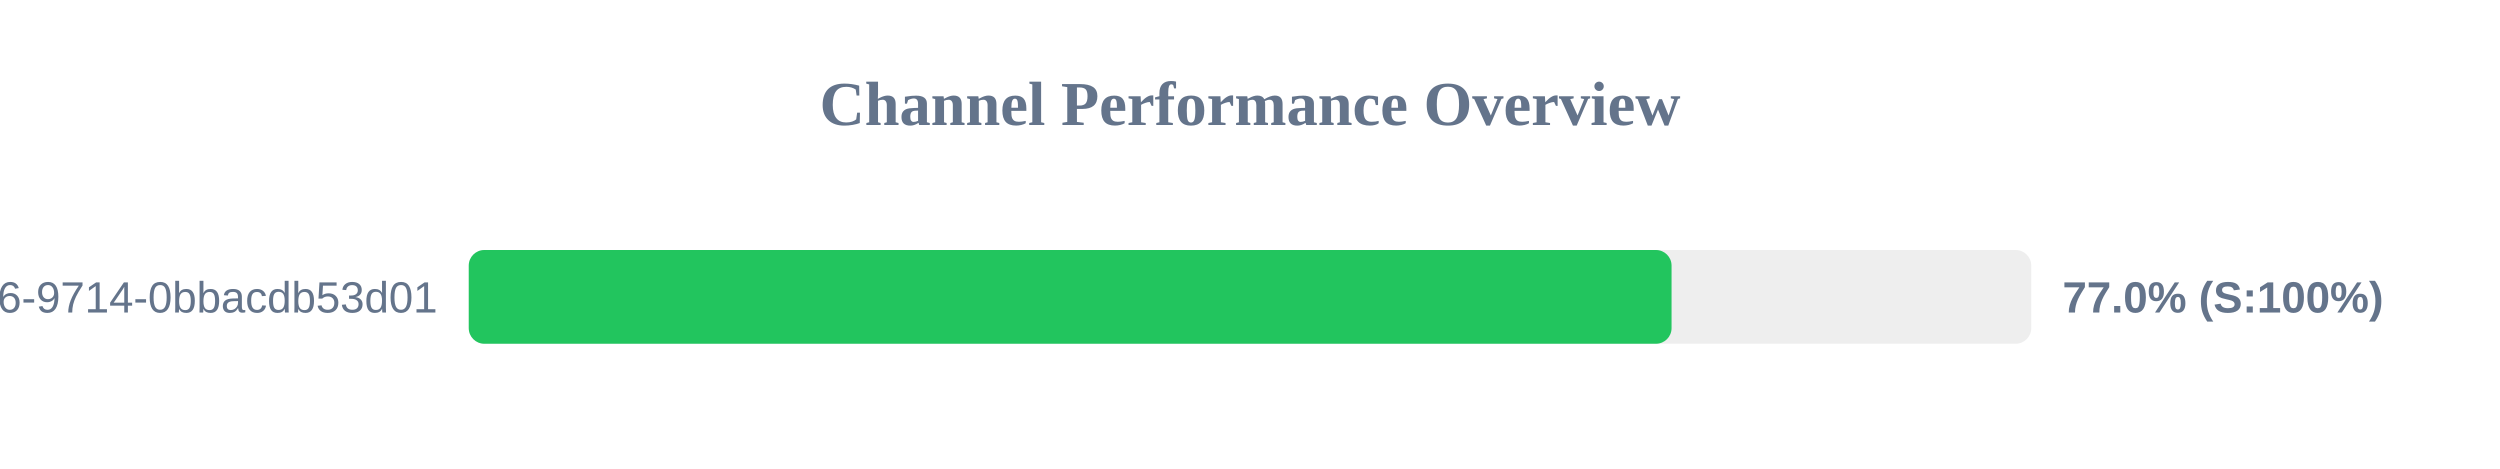
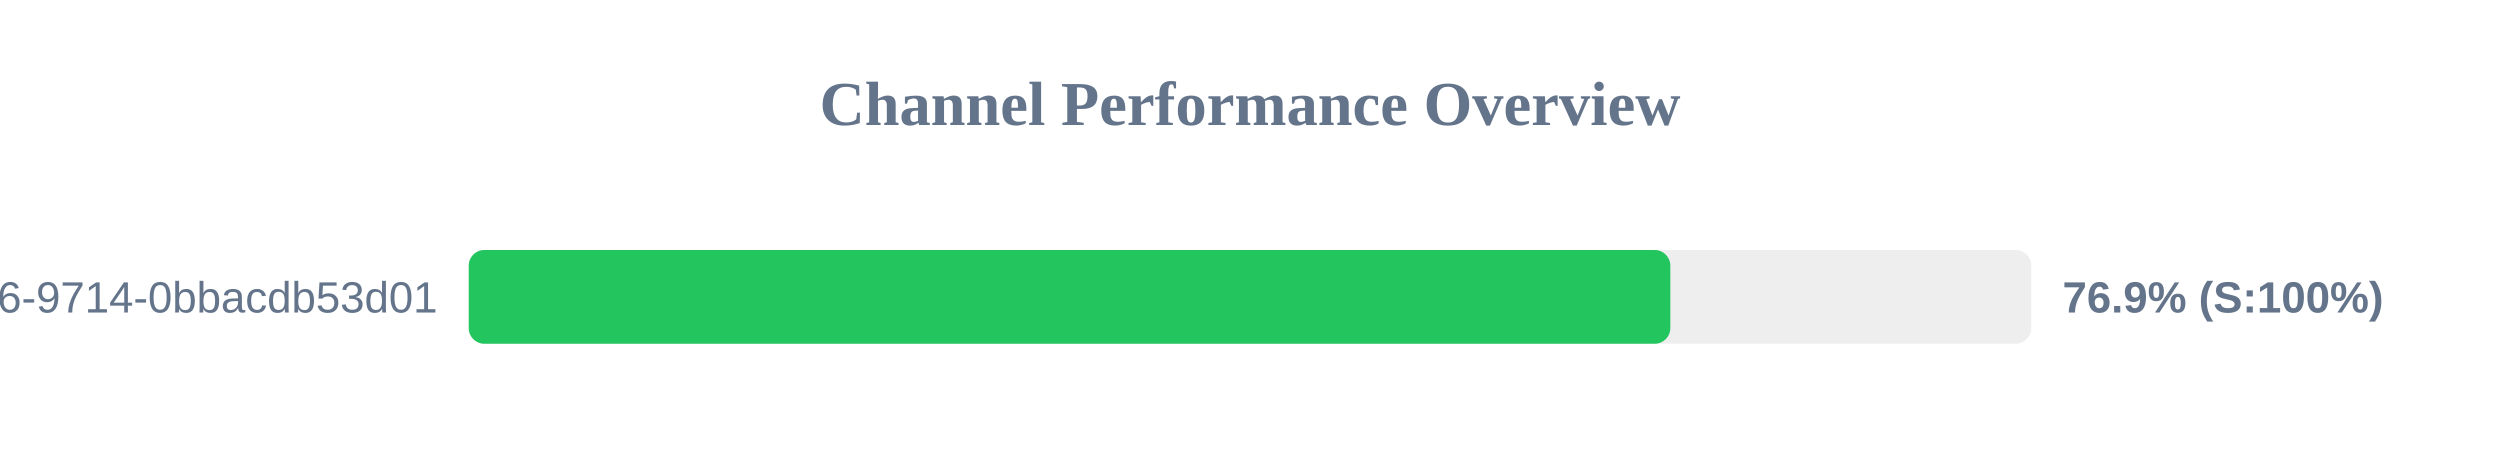
<svg xmlns="http://www.w3.org/2000/svg" width="800" height="150" version="1.1">
  <style>
        .row { font: 14px Arial; fill: #64748b; }
        .score { font: bold 14px Arial; fill: #64748b; }
    </style>
  <text x="400" y="40" text-anchor="middle" font-size="20px" font-weight="bold" fill="#64748b">Channel Performance Overview</text>
  <rect x="150" y="80" width="500" height="30" fill="#eee" rx="5" />
-   <rect x="150" y="80" width="384.9" height="30" fill="#22c55e" rx="5" />
+   <rect x="150" y="80" width="384.5" height="30" fill="#22c55e" rx="5" />
  <text x="140" y="100" text-anchor="end" class="row">?uuid=23125f6e-ec56-4c26-9714-0bbacdb53d01</text>
-   <text x="660" y="100" text-anchor="start" class="score">77.0% (S:100%)</text>
+   <text x="660" y="100" text-anchor="start" class="score">76.9% (S:100%)</text>
</svg>
